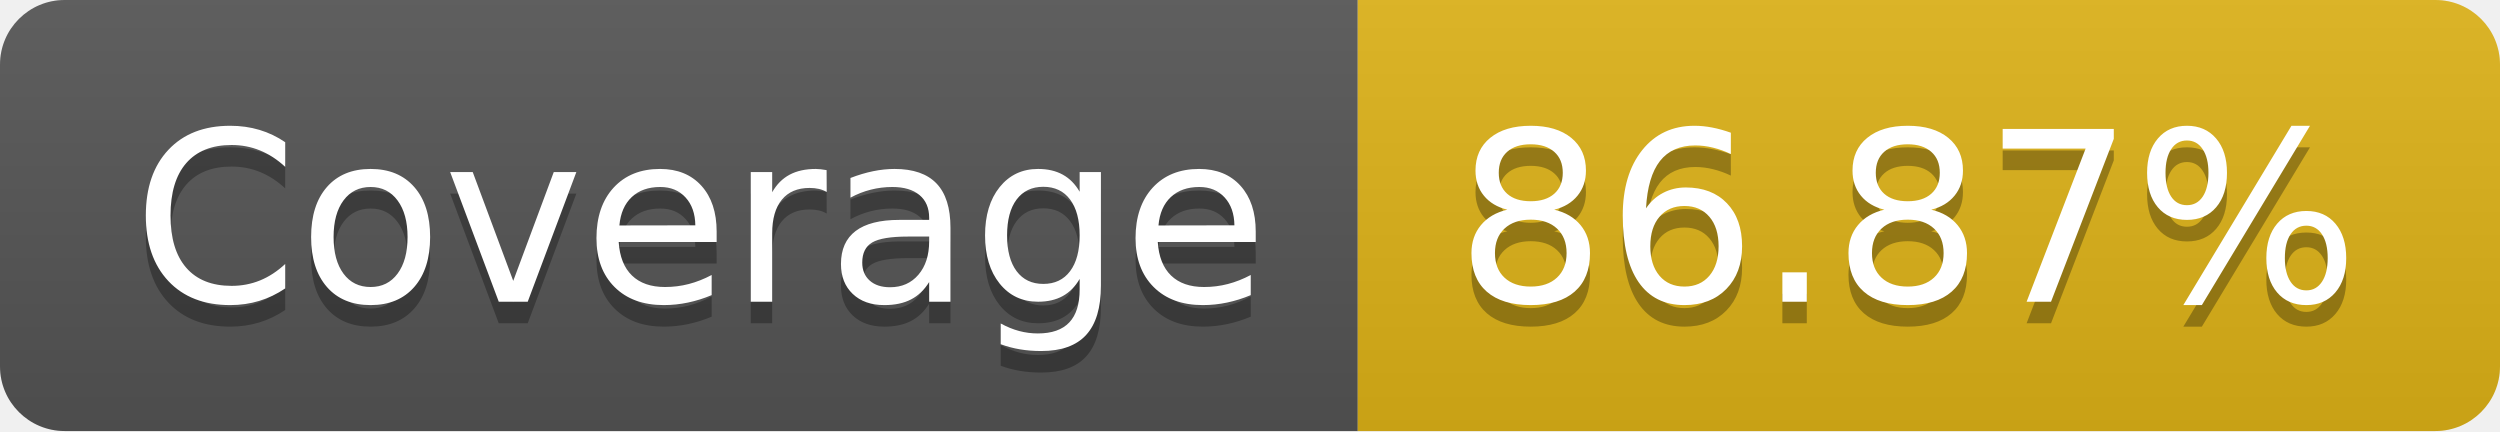
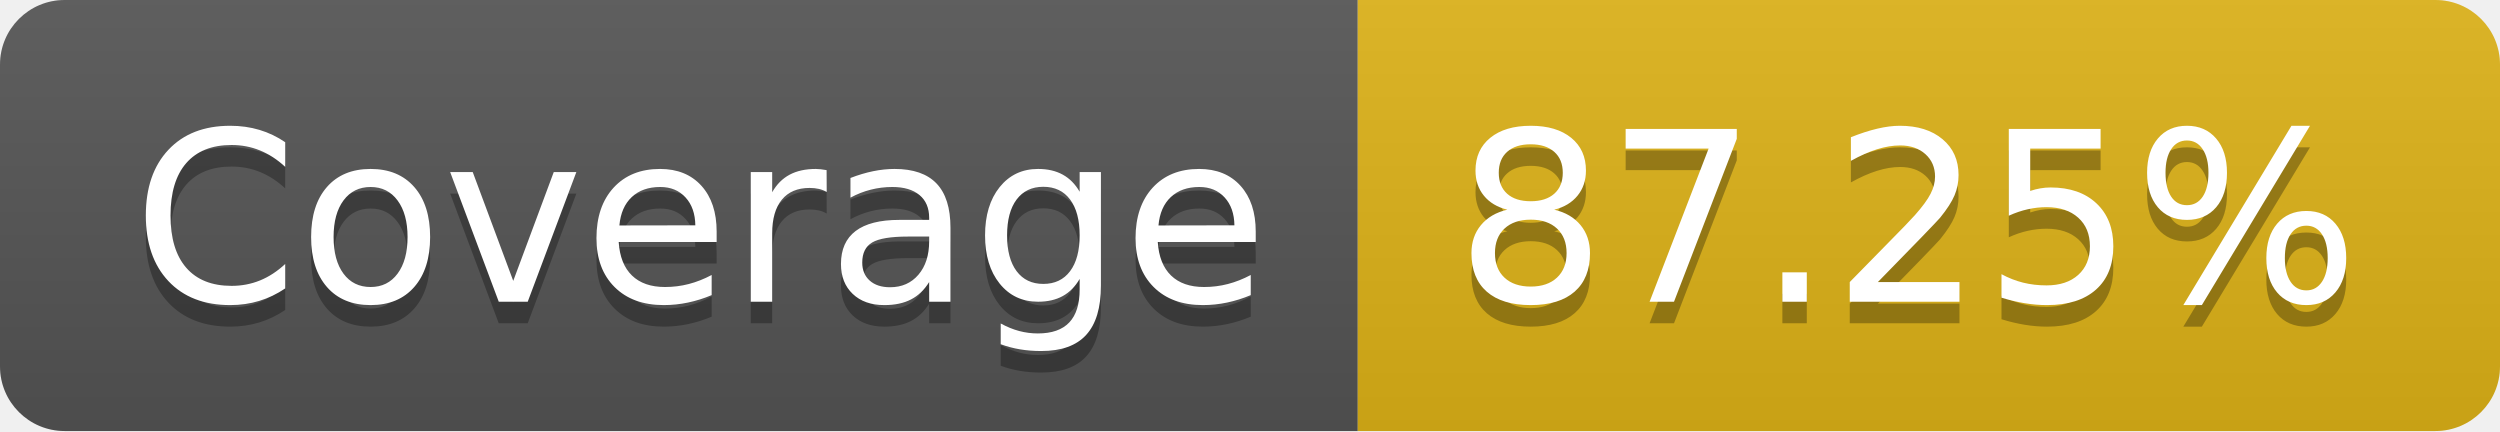
- <svg xmlns="http://www.w3.org/2000/svg" width="116" height="20" role="img" aria-label="JS Coverage: 86.87%">
+ <svg xmlns="http://www.w3.org/2000/svg" width="116" height="20" role="img" aria-label="JS Coverage: 87.25%">
  <linearGradient id="s" x2="0" y2="100%">
    <stop offset="0" stop-color="#bbb" stop-opacity=".1" />
    <stop offset="1" stop-opacity=".1" />
  </linearGradient>
  <clipPath id="r">
    <rect width="116" height="20" rx="3" fill="#fff" />
  </clipPath>
  <g clip-path="url(#r)">
    <rect width="63" height="20" fill="#555" />
    <rect x="63" width="53" height="20" fill="#dfb317" />
    <rect width="116" height="20" fill="url(#s)" />
  </g>
  <g fill="#fff" text-anchor="middle" font-family="Verdana,Geneva,DejaVu Sans,sans-serif" text-rendering="geometricPrecision" font-size="110">
    <text aria-hidden="true" x="325" y="150" fill="#010101" fill-opacity=".3" transform="scale(.1)" textLength="530">Coverage</text>
    <text x="325" y="140" transform="scale(.1)" fill="#fff" textLength="530">Coverage</text>
-     <text aria-hidden="true" x="885" y="150" fill="#010101" fill-opacity=".3" transform="scale(.1)" textLength="430">86.87%</text>
-     <text x="885" y="140" transform="scale(.1)" fill="#fff" textLength="430">86.87%</text>
+     <text aria-hidden="true" x="885" y="150" fill="#010101" fill-opacity=".3" transform="scale(.1)" textLength="430">87.25%</text>
+     <text x="885" y="140" transform="scale(.1)" fill="#fff" textLength="430">87.25%</text>
  </g>
</svg>
